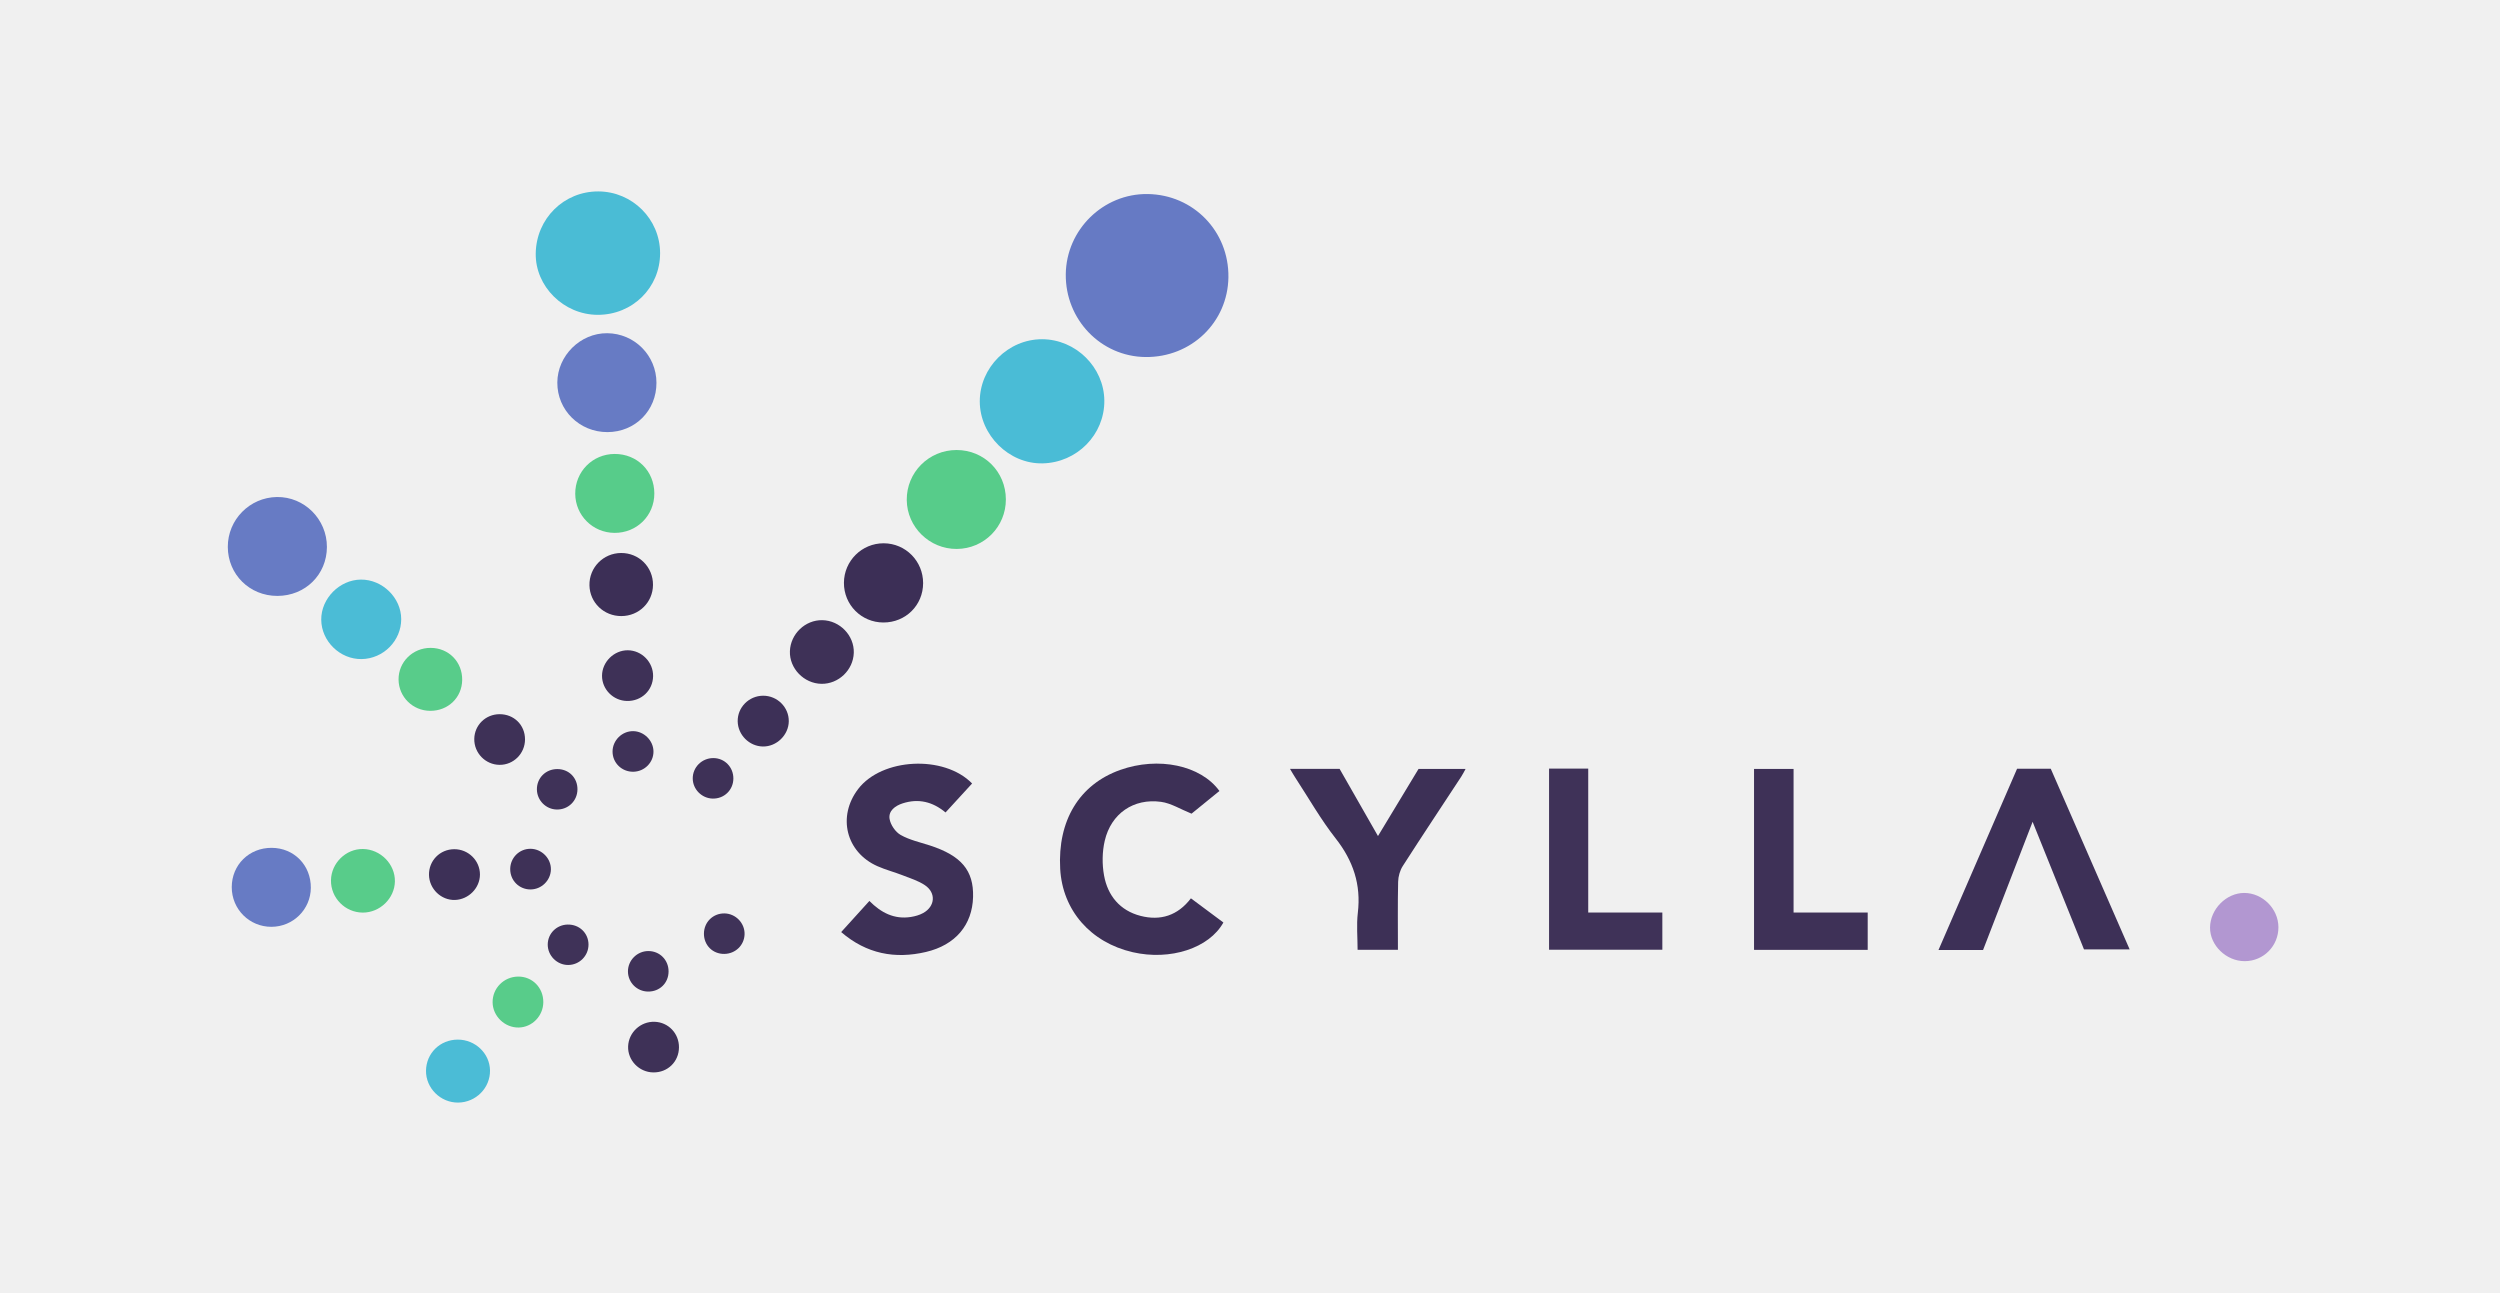
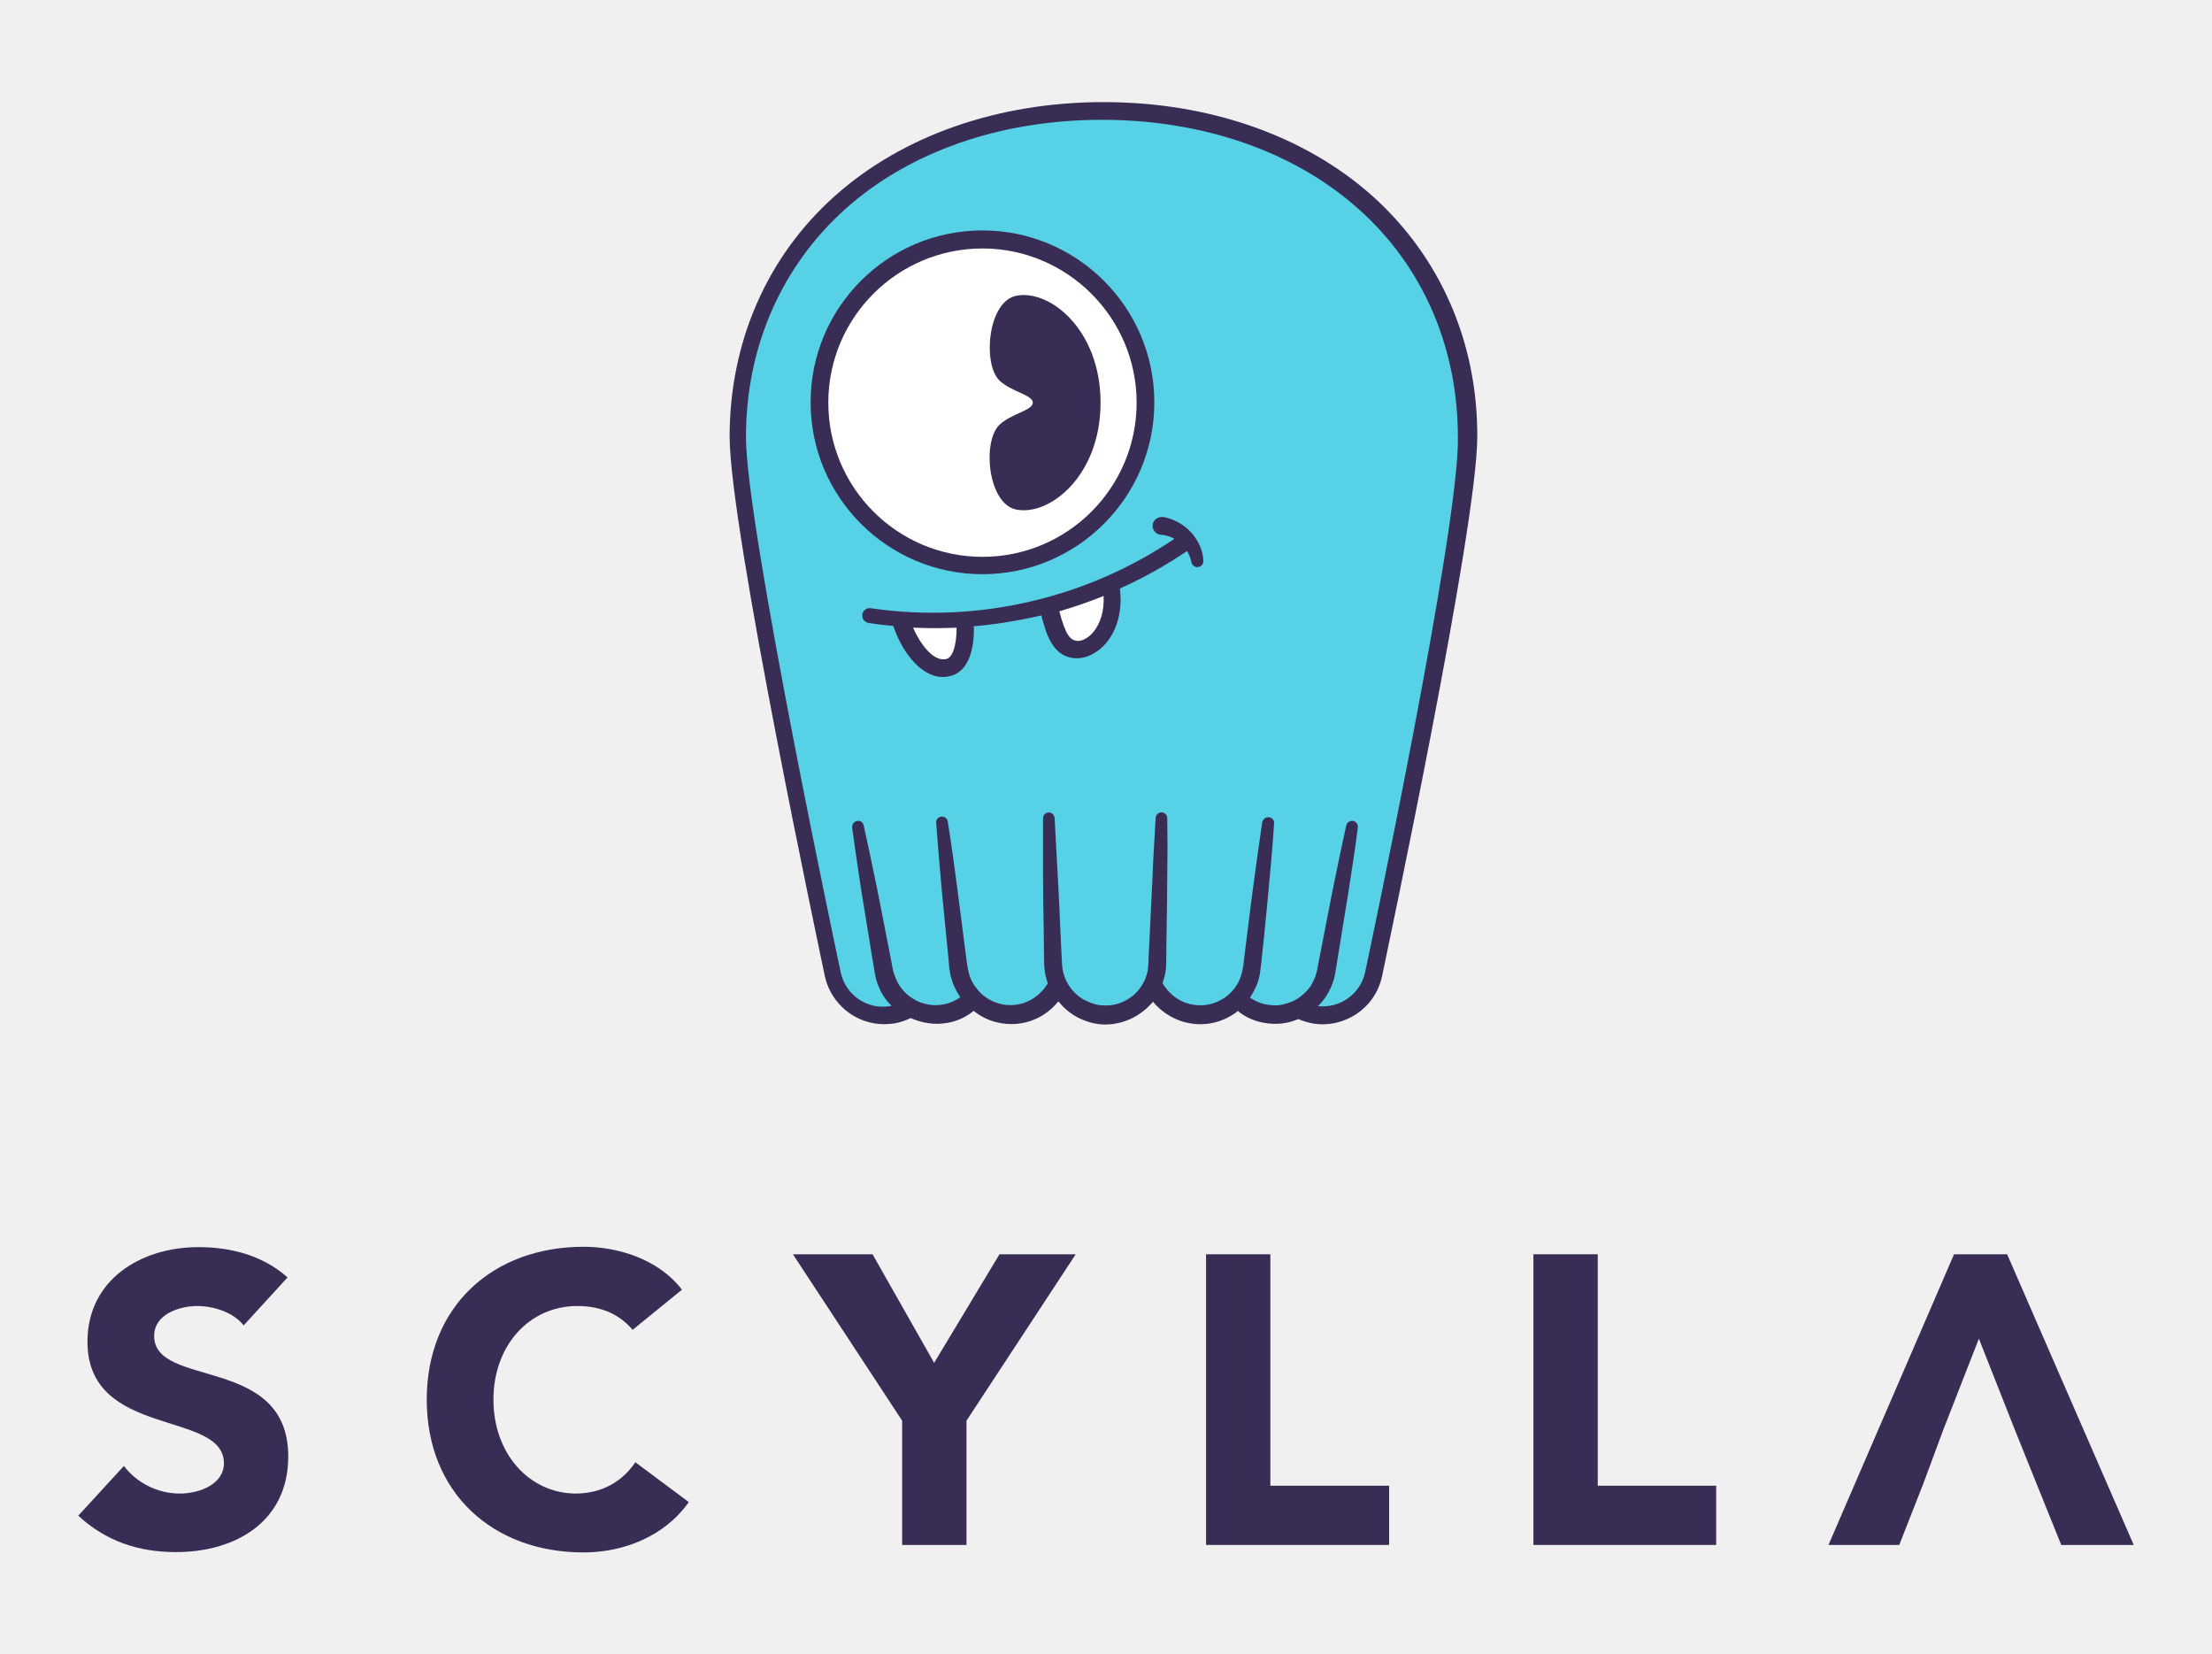
- <svg xmlns="http://www.w3.org/2000/svg" version="1.1" id="Layer_1" x="0px" y="0px" width="296.985px" height="153.5px" viewBox="0 0 296.985 153.5" enable-background="new 0 0 296.985 153.5" xml:space="preserve">
-   <path fill-rule="evenodd" clip-rule="evenodd" fill="#667AC4" d="M145.928,32.933c-0.071,5.355-4.41,9.534-9.843,9.48  c-5.309-0.052-9.547-4.458-9.477-9.852c0.069-5.288,4.461-9.583,9.728-9.511C141.77,23.125,146.001,27.484,145.928,32.933z" />
-   <path fill-rule="evenodd" clip-rule="evenodd" fill="#3D3056" d="M112.325,96.515c-1.548-1.286-3.221-1.68-5.08-1.086  c-0.908,0.29-1.719,0.894-1.57,1.845c0.11,0.706,0.695,1.561,1.316,1.912c1.055,0.599,2.3,0.868,3.474,1.249  c3.735,1.214,5.214,2.971,5.13,6.119c-0.088,3.311-2.08,5.712-5.608,6.536c-3.665,0.855-7.04,0.234-10.061-2.365  c1.13-1.246,2.217-2.445,3.353-3.698c1.376,1.393,2.958,2.22,4.94,1.901c0.501-0.081,1.022-0.227,1.462-0.473  c1.415-0.793,1.535-2.4,0.187-3.303c-0.779-0.521-1.719-0.814-2.606-1.16c-1.001-0.391-2.052-0.662-3.032-1.097  c-3.734-1.659-4.778-5.898-2.288-9.163c2.81-3.687,10.202-4.085,13.538-0.658C114.441,94.207,113.399,95.344,112.325,96.515z" />
-   <path fill-rule="evenodd" clip-rule="evenodd" fill="#3D3056" d="M144.861,93.964c-1.17,0.952-2.344,1.907-3.314,2.695  c-1.312-0.528-2.425-1.24-3.614-1.404c-3.269-0.45-5.942,1.388-6.695,4.616c-0.308,1.318-0.325,2.797-0.083,4.132  c0.436,2.405,1.893,4.165,4.326,4.796c2.363,0.613,4.427-0.024,5.993-2.084c1.311,0.976,2.587,1.926,3.857,2.872  c-1.687,3.053-6.315,4.554-10.763,3.531c-5.019-1.154-8.349-4.978-8.623-9.899c-0.32-5.75,2.273-10.027,7.126-11.754  C137.602,89.853,142.64,90.9,144.861,93.964z" />
-   <path fill-rule="evenodd" clip-rule="evenodd" fill="#3D3057" d="M241.462,97.624c-2.022,5.233-3.958,10.241-5.886,15.229  c-1.776,0-3.444,0-5.295,0c3.142-7.245,6.238-14.389,9.337-21.535c1.359,0,2.628,0,3.998,0c3.104,7.105,6.21,14.219,9.374,21.466  c-1.825,0-3.546,0-5.424,0C245.59,107.874,243.573,102.867,241.462,97.624z" />
-   <path fill-rule="evenodd" clip-rule="evenodd" fill="#4ABCD6" d="M131.188,47.588c0.035,4.044-3.247,7.377-7.343,7.458  c-3.973,0.079-7.443-3.345-7.454-7.354c-0.011-4.024,3.374-7.403,7.406-7.394C127.794,40.308,131.154,43.622,131.188,47.588z" />
-   <path fill-rule="evenodd" clip-rule="evenodd" fill="#4ABCD5" d="M70.995,37.4c-4.032-0.012-7.42-3.377-7.354-7.305  c0.07-4.136,3.347-7.373,7.445-7.355c4.042,0.018,7.322,3.296,7.33,7.326C78.423,34.172,75.145,37.412,70.995,37.4z" />
-   <path fill-rule="evenodd" clip-rule="evenodd" fill="#3D3056" d="M153.243,91.337c2.039,0,3.938,0,5.894,0  c1.495,2.618,2.991,5.238,4.559,7.981c1.657-2.742,3.222-5.332,4.818-7.974c1.815,0,3.638,0,5.589,0  c-0.188,0.337-0.331,0.638-0.513,0.913c-2.32,3.538-4.666,7.06-6.949,10.621c-0.34,0.529-0.536,1.24-0.551,1.873  c-0.06,2.669-0.025,5.34-0.025,8.076c-1.604,0-3.105,0-4.791,0c0-1.475-0.143-2.951,0.028-4.39c0.4-3.359-0.553-6.186-2.637-8.841  c-1.769-2.252-3.194-4.773-4.768-7.179C153.688,92.1,153.502,91.766,153.243,91.337z" />
-   <path fill-rule="evenodd" clip-rule="evenodd" fill="#3F3258" d="M184.019,91.309c1.576,0,3.05,0,4.653,0c0,5.683,0,11.334,0,17.094  c2.987,0,5.849,0,8.804,0c0,1.518,0,2.929,0,4.418c-4.466,0-8.922,0-13.457,0C184.019,105.683,184.019,98.548,184.019,91.309z" />
-   <path fill-rule="evenodd" clip-rule="evenodd" fill="#3E3157" d="M208.369,91.342c1.542,0,3.084,0,4.697,0  c0,5.676,0,11.303,0,17.065c2.955,0,5.846,0,8.806,0c0,1.547,0,2.959,0,4.43c-4.5,0-8.96,0-13.503,0  C208.369,105.669,208.369,98.539,208.369,91.342z" />
-   <path fill-rule="evenodd" clip-rule="evenodd" fill="#677BC4" d="M32.948,70.791c-3.295,0.003-5.877-2.549-5.886-5.82  c-0.009-3.234,2.599-5.883,5.836-5.928c3.262-0.045,5.947,2.642,5.937,5.939C38.824,68.262,36.265,70.788,32.948,70.791z" />
-   <path fill-rule="evenodd" clip-rule="evenodd" fill="#57CC8A" d="M119.491,59.319c0.011,3.249-2.585,5.873-5.831,5.893  c-3.237,0.02-5.912-2.595-5.943-5.81c-0.033-3.283,2.621-5.946,5.922-5.943C116.908,53.462,119.48,56.038,119.491,59.319z" />
-   <path fill-rule="evenodd" clip-rule="evenodd" fill="#677BC4" d="M77.983,45.467c0.011,3.303-2.521,5.855-5.818,5.865  c-3.324,0.01-5.977-2.612-5.958-5.889c0.018-3.192,2.737-5.883,5.92-5.859C75.375,39.609,77.973,42.219,77.983,45.467z" />
-   <path fill-rule="evenodd" clip-rule="evenodd" fill="#3C2F56" d="M109.661,69.277c-0.006,2.627-2.078,4.678-4.72,4.672  c-2.616-0.005-4.699-2.102-4.687-4.716c0.012-2.603,2.132-4.707,4.731-4.694C107.585,64.551,109.667,66.661,109.661,69.277z" />
-   <path fill-rule="evenodd" clip-rule="evenodd" fill="#4BBCD6" d="M42.951,78.295c-2.56,0.036-4.77-2.122-4.79-4.676  c-0.02-2.526,2.181-4.75,4.717-4.767c2.555-0.018,4.778,2.163,4.784,4.69C47.667,76.117,45.544,78.259,42.951,78.295z" />
-   <path fill-rule="evenodd" clip-rule="evenodd" fill="#677BC4" d="M32.273,100.718c2.662,0.013,4.673,2.067,4.652,4.75  c-0.02,2.563-2.097,4.621-4.675,4.632c-2.619,0.011-4.723-2.091-4.72-4.716C27.534,102.735,29.599,100.704,32.273,100.718z" />
-   <path fill-rule="evenodd" clip-rule="evenodd" fill="#57CC8A" d="M77.731,58.623c0.002,2.633-2.085,4.697-4.732,4.68  c-2.581-0.017-4.647-2.073-4.664-4.641c-0.017-2.636,2.056-4.73,4.686-4.735C75.69,53.921,77.73,55.956,77.731,58.623z" />
-   <path fill-rule="evenodd" clip-rule="evenodd" fill="#B297D1" d="M270.663,110.128c0.019,2.244-1.771,4.054-4.005,4.053  c-2.204-0.002-4.138-1.88-4.118-4.001c0.02-2.172,1.927-4.103,4.053-4.104C268.771,106.074,270.646,107.94,270.663,110.128z" />
-   <path fill-rule="evenodd" clip-rule="evenodd" fill="#3E3157" d="M101.425,77.559c-0.069,2.041-1.808,3.705-3.838,3.675  c-2.086-0.031-3.828-1.835-3.751-3.886c0.077-2.043,1.816-3.708,3.841-3.676C99.766,73.705,101.495,75.499,101.425,77.559z" />
-   <path fill-rule="evenodd" clip-rule="evenodd" fill="#3C2F56" d="M73.823,73.186c-2.088,0.011-3.761-1.599-3.8-3.657  c-0.041-2.104,1.64-3.822,3.754-3.836c2.125-0.015,3.811,1.667,3.795,3.789C77.557,71.551,75.914,73.175,73.823,73.186z" />
-   <path fill-rule="evenodd" clip-rule="evenodd" fill="#58CC8A" d="M43.095,108.411c-2.101-0.01-3.811-1.75-3.777-3.845  c0.033-2.036,1.772-3.738,3.794-3.71c2.091,0.029,3.837,1.799,3.8,3.853C46.876,106.726,45.128,108.421,43.095,108.411z" />
-   <path fill-rule="evenodd" clip-rule="evenodd" fill="#58CC8A" d="M51.162,76.964c2.149,0.009,3.778,1.673,3.743,3.823  c-0.033,2.082-1.668,3.66-3.788,3.656c-2.077-0.005-3.742-1.639-3.771-3.701C47.318,78.649,49.029,76.955,51.162,76.964z" />
-   <path fill-rule="evenodd" clip-rule="evenodd" fill="#4BBCD6" d="M54.381,123.5c2.074-0.004,3.793,1.632,3.829,3.646  c0.038,2.085-1.67,3.815-3.784,3.835c-2.095,0.02-3.848-1.722-3.819-3.792C50.637,125.109,52.278,123.504,54.381,123.5z" />
-   <path fill-rule="evenodd" clip-rule="evenodd" fill="#3E3157" d="M77.584,80.329c-0.029,1.692-1.387,2.979-3.107,2.942  c-1.63-0.035-2.96-1.376-2.96-2.986c0-1.643,1.418-3.048,3.064-3.037C76.241,77.26,77.614,78.669,77.584,80.329z" />
-   <path fill-rule="evenodd" clip-rule="evenodd" fill="#3D3057" d="M50.962,103.934c-0.031-1.69,1.296-3.044,2.995-3.054  c1.678-0.01,3.063,1.354,3.058,3.013c-0.004,1.594-1.343,2.96-2.957,3.016C52.412,106.966,50.993,105.603,50.962,103.934z" />
-   <path fill-rule="evenodd" clip-rule="evenodd" fill="#3D3057" d="M90.657,82.647c1.676-0.007,3.06,1.368,3.046,3.026  c-0.013,1.642-1.449,3.04-3.089,3.007c-1.611-0.032-2.954-1.379-2.981-2.99C87.604,84.029,88.972,82.653,90.657,82.647z" />
-   <path fill-rule="evenodd" clip-rule="evenodd" fill="#3E3157" d="M62.369,87.833c-0.001,1.685-1.367,3.047-3.035,3.027  c-1.67-0.021-3.02-1.41-2.993-3.084c0.026-1.634,1.338-2.922,2.991-2.935C61.054,84.828,62.37,86.125,62.369,87.833z" />
-   <path fill-rule="evenodd" clip-rule="evenodd" fill="#3E3157" d="M77.597,127.397c-1.676-0.026-3.037-1.436-2.981-3.087  c0.056-1.661,1.48-2.984,3.152-2.928c1.637,0.056,2.902,1.386,2.89,3.04C80.645,126.128,79.311,127.425,77.597,127.397z" />
-   <path fill-rule="evenodd" clip-rule="evenodd" fill="#58CC8A" d="M64.542,119.052c-0.011,1.635-1.324,2.985-2.928,3.012  c-1.655,0.028-3.082-1.354-3.096-3c-0.014-1.673,1.335-3.032,3.029-3.053C63.232,115.991,64.553,117.332,64.542,119.052z" />
-   <path fill-rule="evenodd" clip-rule="evenodd" fill="#3F3258" d="M83.623,110.918c0.001-1.364,1.074-2.426,2.435-2.41  c1.333,0.017,2.43,1.152,2.393,2.479c-0.037,1.299-1.08,2.312-2.401,2.332C84.676,113.34,83.622,112.297,83.623,110.918z" />
-   <path fill-rule="evenodd" clip-rule="evenodd" fill="#3E3157" d="M87.12,92.5c-0.015,1.357-1.105,2.403-2.468,2.367  c-1.292-0.034-2.349-1.103-2.359-2.384c-0.01-1.335,1.082-2.423,2.436-2.428C86.077,90.05,87.135,91.131,87.12,92.5z" />
-   <path fill-rule="evenodd" clip-rule="evenodd" fill="#3F3258" d="M75.221,91.679c-1.362,0.013-2.456-1.059-2.453-2.401  c0.003-1.331,1.13-2.441,2.458-2.422c1.271,0.019,2.366,1.098,2.402,2.367C77.666,90.551,76.572,91.667,75.221,91.679z" />
-   <path fill-rule="evenodd" clip-rule="evenodd" fill="#3F3258" d="M69.911,112.189c0.014,1.343-1.073,2.442-2.419,2.445  c-1.329,0.003-2.441-1.12-2.425-2.448c0.016-1.298,1.051-2.327,2.368-2.354C68.815,109.804,69.897,110.833,69.911,112.189z" />
-   <path fill-rule="evenodd" clip-rule="evenodd" fill="#3E3157" d="M60.61,103.241c0.005-1.354,1.101-2.436,2.442-2.409  c1.331,0.026,2.433,1.173,2.391,2.486c-0.041,1.284-1.119,2.333-2.408,2.343C61.679,105.671,60.605,104.6,60.61,103.241z" />
-   <path fill-rule="evenodd" clip-rule="evenodd" fill="#3F3258" d="M66.193,91.361c1.383-0.006,2.419,1.036,2.406,2.418  c-0.013,1.361-1.096,2.413-2.458,2.388c-1.29-0.024-2.342-1.086-2.36-2.378C63.763,92.428,64.816,91.367,66.193,91.361z" />
-   <path fill-rule="evenodd" clip-rule="evenodd" fill="#3F3258" d="M79.422,115.41c-0.008,1.375-1.065,2.404-2.448,2.382  c-1.307-0.021-2.354-1.061-2.377-2.357c-0.023-1.333,1.074-2.449,2.413-2.456C78.373,112.973,79.429,114.038,79.422,115.41z" />
+ <svg xmlns="http://www.w3.org/2000/svg" version="1.1" x="0px" y="0px" viewBox="0 0 650 485.9" style="enable-background:new 0 0 650 485.9;" xml:space="preserve">
+   <style type="text/css">
+ 	.st0{fill:#3A2D55;}
+ 	.st1{fill:#57D1E5;}
+ 	.st2{fill:#FFFFFF;}
+ </style>
+   <g id="Layer_2">
+ </g>
+   <g id="Layer_1">
+     <path class="st0" d="M45.3,392.5c0-6.4,7.4-8.8,12.7-8.8c4.6,0,10.6,1.8,13.6,5.7l12.9-14.1c-7.2-6.4-16.5-8.9-26.2-8.9   c-16.8,0-32.6,9.5-32.6,27.8c0,28.5,40.1,20,40.1,35.7c0,6-6.9,8.9-13,8.9c-6.3,0-12.5-3-16.4-8.1L23,445.3   c8.1,7.5,17.7,10.7,28.7,10.7c17.6,0,33-9,33-28.1C84.7,398,45.3,408,45.3,392.5" />
+     <path class="st0" d="M145,411.2c0-15.9,10.5-27.5,24.7-27.5c7,0,12.4,2.5,16.2,7l14.5-11.8c-7.2-9.3-19.3-12.6-28.9-12.6   c-26.7,0-46.1,17.5-46.1,44.9c0,27.4,19.4,44.9,46.1,44.9c11.7,0,23.8-4.7,30.9-14.8l-15.7-11.7c-3.9,5.8-10,9.2-17.6,9.2   C155.5,438.7,145,427.1,145,411.2" />
+     <polygon class="st0" points="284,417.4 316.1,368.5 293.7,368.5 274.5,400.4 256.4,368.5 233,368.5 265.1,417.4 265.1,453.9    284,453.9  " />
+     <polygon class="st0" points="354.4,453.9 408.2,453.9 408.2,436.5 373.3,436.5 373.3,368.5 354.4,368.5  " />
+     <polygon class="st0" points="450.6,453.9 504.3,453.9 504.3,436.5 469.5,436.5 469.5,368.5 450.6,368.5  " />
+     <polygon class="st0" points="627,453.9 589.8,368.5 574.2,368.5 537.3,453.9 558.1,453.9 565.2,435.8 571.1,419.9 581.5,393.3    592,419.9 598.4,435.8 605.7,453.9  " />
+     <g>
+       <path class="st1" d="M323.4,32.3c-62.7,0-107.3,39.6-107.3,95.7c0,26.9,28,158,28,158c1.8,7.8,9.4,13.1,17.4,11.8    c1.8-0.3,3.4-0.9,4.9-1.7l1.2-0.1c2.8,1.6,6,2.4,9.5,2c2.8-0.3,5.3-1.4,7.4-3l3.4-0.2c2.8,2.2,6.4,3.4,10.2,3.2    c3.9-0.2,7.3-1.9,9.9-4.4l6-0.4c2.7,2.8,6.4,4.7,10.6,4.8c4.5,0.1,8.5-1.7,11.4-4.7l6.2,0.4c2.3,2.3,5.4,3.8,8.9,4.2    c4.1,0.5,8-0.7,11-3.1l3.8,0.2c1.8,1.3,3.9,2.3,6.2,2.7c3.3,0.6,6.5,0.1,9.3-1.3c1.2,0.6,2.6,1,4,1.2c8,1.3,15.6-3.9,17.4-11.8    c0,0,28-131.2,28-158C430.6,72,386.1,32.3,323.4,32.3z" />
+       <g>
+         <circle class="st2" cx="288.7" cy="118.3" r="47.9" />
+         <path class="st0" d="M288.7,168.7c-27.8,0-50.5-22.6-50.5-50.5s22.6-50.5,50.5-50.5c27.8,0,50.5,22.6,50.5,50.5     S316.5,168.7,288.7,168.7z M288.7,73c-25,0-45.3,20.3-45.3,45.3s20.3,45.3,45.3,45.3c25,0,45.3-20.3,45.3-45.3S313.6,73,288.7,73     z" />
+       </g>
+       <path class="st0" d="M298.6,86.9c-8.3,1.7-9.9,19.8-5,24.8c3.3,3.3,9.9,4.3,9.9,6.6c0,2.3-6.6,3.3-9.9,6.6c-5,5-3.3,23.1,5,24.8    c9.8,2,24.8-9.9,24.8-31.4S308.4,84.9,298.6,86.9z" />
+       <path class="st2" d="M265.2,183.5c1.7,5,7,14.4,13.6,12.7c3.2-0.8,5-5,5-11.6" />
+       <path class="st2" d="M308.5,179.3c1.7,6.6,3.3,11.6,8.3,11.6s11.6-6.6,9.9-18.2" />
+       <path class="st0" d="M350.1,156.5c-2.1-2.3-5-4-8.2-4.6l-0.1,0c-0.1,0-0.2,0-0.3,0c-1.4-0.1-2.7,1-2.8,2.4c-0.1,1.4,1,2.7,2.4,2.8    c1.4,0.1,2.8,0.5,4,1.2c-12.7,8.6-26.9,14.8-41.8,18.3c-15.5,3.7-31.6,4.4-47.4,2.1c-1.2-0.2-2.3,0.6-2.5,1.8    c-0.2,1.2,0.6,2.3,1.8,2.5c2.4,0.4,4.9,0.7,7.3,0.9c0,0.1,0,0.2,0.1,0.3c2.1,6.3,7.5,14.7,14.5,14.7c0.7,0,1.4-0.1,2.2-0.3    c2.6-0.6,6.9-3.3,6.9-14.1c0-0.2-0.1-0.3-0.1-0.5c6.1-0.5,12.2-1.5,18.2-2.8c0.6-0.1,1.2-0.3,1.7-0.4c1.4,5.6,3.5,12.6,10.5,12.6    c2.9,0,6-1.6,8.4-4.3c2-2.3,5.2-7.5,4.2-16.2c6.9-3.1,13.5-6.8,19.7-11c0.6,1,1.1,2.1,1.3,3.3l0,0c0.2,0.9,1,1.5,1.9,1.4    c1-0.1,1.7-0.9,1.6-1.9C353.5,161.8,352.2,158.9,350.1,156.5z M281.1,184.6c0,5-1.2,8.6-3,9c-3.9,1-7.9-4.8-9.8-9.2    c4.3,0.2,8.5,0.2,12.8,0C281.2,184.5,281.1,184.6,281.1,184.6z M321.2,185.8c-1.3,1.5-3,2.5-4.4,2.5c-2.4,0-3.8-2.1-5.5-8.7    c4.4-1.3,8.8-2.8,13-4.5C324.5,179.4,323.4,183.2,321.2,185.8z" />
+       <g>
+         <path class="st0" d="M403.2,57.5c-19.9-17.7-47.9-27.5-78.9-27.5c-31,0-59,9.8-78.9,27.5c-20,17.8-31,43-31,70.8     c0,26.8,26.9,153.2,28,158.6c1.9,8.3,9.2,14,17.4,14c1,0,1.9-0.1,2.9-0.2c1.7-0.3,3.3-0.8,4.9-1.6c3.4,1.5,7.2,2.1,10.9,1.4     c2.8-0.5,5.4-1.7,7.6-3.5c1.9,1.5,4.2,2.7,6.6,3.3c3.9,1,8.1,0.7,11.8-1c2.6-1.2,4.8-3,6.5-5.1c1.3,1.6,2.8,3,4.6,4.1     c1.4,0.9,2.9,1.5,4.5,2c1.6,0.5,3.2,0.7,4.8,0.7c1.6,0,3.3-0.3,4.8-0.7c1.6-0.5,3.1-1.1,4.5-2c1.4-0.9,2.7-1.9,3.8-3.1     c0.3-0.3,0.6-0.6,0.8-0.9c0,0,0,0,0,0c2.8,3.4,6.9,5.8,11.3,6.4c4.4,0.7,9-0.4,12.6-2.9c0.4-0.2,0.7-0.5,1-0.8     c2.1,1.7,4.6,2.9,7.2,3.4c1.9,0.4,3.8,0.5,5.7,0.3c1.7-0.2,3.3-0.6,4.9-1.3c1.4,0.6,2.8,1,4.3,1.3c9.3,1.5,18.3-4.5,20.3-13.8     c1.1-5.4,28-131.7,28-158.6C434.2,100.5,423.2,75.4,403.2,57.5z M401.1,285.8c-1.4,6.3-7.4,10.5-13.8,9.8     c1.2-1.2,2.3-2.6,3.1-4.1c0.9-1.7,1.6-3.5,1.9-5.3l0.8-4.8l3.1-19.1c1-6.4,2-12.8,2.8-19.2c0.1-0.9-0.5-1.7-1.3-1.9     c-0.9-0.2-1.9,0.4-2.1,1.3c-1.4,6.3-2.7,12.7-4,19l-3.7,19l-0.9,4.7c-0.3,1.3-0.8,2.6-1.4,3.7c-0.6,1.2-1.5,2.2-2.5,3.1     c-1,0.9-2.1,1.7-3.3,2.2c-1.2,0.5-2.5,0.9-3.8,1.1c-1.3,0.2-2.7,0-4-0.2c-1.7-0.3-3.3-1.1-4.7-2c1.2-1.8,2.2-3.8,2.7-6     c0.2-0.5,0.2-1.1,0.3-1.6c0-0.3,0.1-0.6,0.1-0.8l0.1-0.7l0.3-2.8l0.6-5.6l1.1-11.2c0.7-7.5,1.4-15,1.9-22.5     c0.1-0.9-0.6-1.7-1.5-1.8c-0.9-0.1-1.8,0.5-2,1.5c-1.1,7.4-2.1,14.9-3.1,22.3l-1.4,11.2l-0.7,5.6c-0.2,1.8-0.4,3.9-0.8,5.2     c-0.7,3-2.7,5.7-5.3,7.4c-2.6,1.7-5.8,2.4-8.8,1.9c-3.1-0.4-5.9-2.1-7.9-4.5c-0.5-0.6-0.9-1.2-1.3-1.9c0.3-0.8,0.5-1.6,0.7-2.3     c0.4-1.6,0.4-3.3,0.4-4.6l0.1-8.3c0.1-5.5,0.2-11.1,0.2-16.6c0.1-5.5,0.1-11.1,0-16.6c0-0.9-0.7-1.7-1.6-1.7     c-1-0.1-1.8,0.7-1.8,1.6c-0.3,5.5-0.7,11.1-0.9,16.6c-0.3,5.5-0.5,11.1-0.8,16.6l-0.4,8.3c0,0.7,0,1.4-0.1,2     c0,0.6-0.1,1.1-0.2,1.7c-0.3,1.1-0.6,2.2-1.2,3.2c-2.1,4.1-6.6,6.8-11.2,6.7c-1.1,0-2.3-0.1-3.4-0.5c-1.1-0.3-2.1-0.8-3.1-1.3     c-2-1.2-3.6-2.9-4.7-4.9c-0.6-1-0.9-2.1-1.2-3.2c-0.3-1.1-0.3-2.2-0.4-3.7l-0.4-8.3c-0.2-5.5-0.5-11.1-0.8-16.6     c-0.3-5.5-0.6-11.1-0.9-16.6c-0.1-0.9-0.8-1.6-1.7-1.6c-1,0-1.7,0.8-1.7,1.7c0,5.5,0,11.1,0,16.6c0,5.5,0.1,11.1,0.2,16.6     l0.1,8.3c0,1.3,0.1,3,0.4,4.6c0.2,0.8,0.4,1.6,0.7,2.4c-1.4,2.3-3.4,4.2-5.9,5.3c-2.6,1.2-5.5,1.4-8.2,0.7     c-2.7-0.7-5.2-2.3-6.9-4.6c-0.9-1.1-1.6-2.4-2-3.7c-0.2-0.7-0.4-1.4-0.5-2.1c-0.1-0.3-0.1-0.8-0.2-1.2l-0.2-1.3l-2.6-20.3     c-0.9-6.8-1.8-13.6-2.9-20.3c-0.1-0.9-0.9-1.5-1.8-1.5c-1,0.1-1.7,0.9-1.6,1.9c0.5,6.8,1.1,13.6,1.7,20.4l2,20.4l0.1,1.3     c0,0.4,0.1,0.8,0.2,1.4c0.1,1,0.4,2,0.7,2.9c0.5,1.7,1.4,3.3,2.4,4.8c-1.5,1-3.2,1.8-5,2.1c-2.6,0.5-5.3,0.1-7.7-1     c-2.4-1.2-4.4-3-5.7-5.4c-0.6-1.2-1.1-2.4-1.4-3.7l-0.9-4.7l-3.7-18.9c-1.3-6.3-2.6-12.6-4-18.9c-0.2-0.9-1-1.5-1.9-1.3     c-0.9,0.1-1.6,1-1.5,2c0.9,6.4,1.8,12.7,2.8,19.1l3.1,19l0.8,4.8c0.3,1.9,1,3.7,1.8,5.3c0.8,1.5,1.8,2.9,3.1,4.1     c-0.2,0-0.3,0.1-0.5,0.1c-6.6,1.1-12.9-3.2-14.4-9.7c-0.3-1.3-27.9-131.2-27.9-157.5c0-26.4,10.4-50.1,29.2-67     c18.9-16.9,45.7-26.2,75.4-26.2c29.7,0,56.5,9.3,75.4,26.2c18.9,16.8,29.2,40.6,29.2,67C429,154.7,401.4,284.6,401.1,285.8z" />
+       </g>
+     </g>
+   </g>
</svg>
